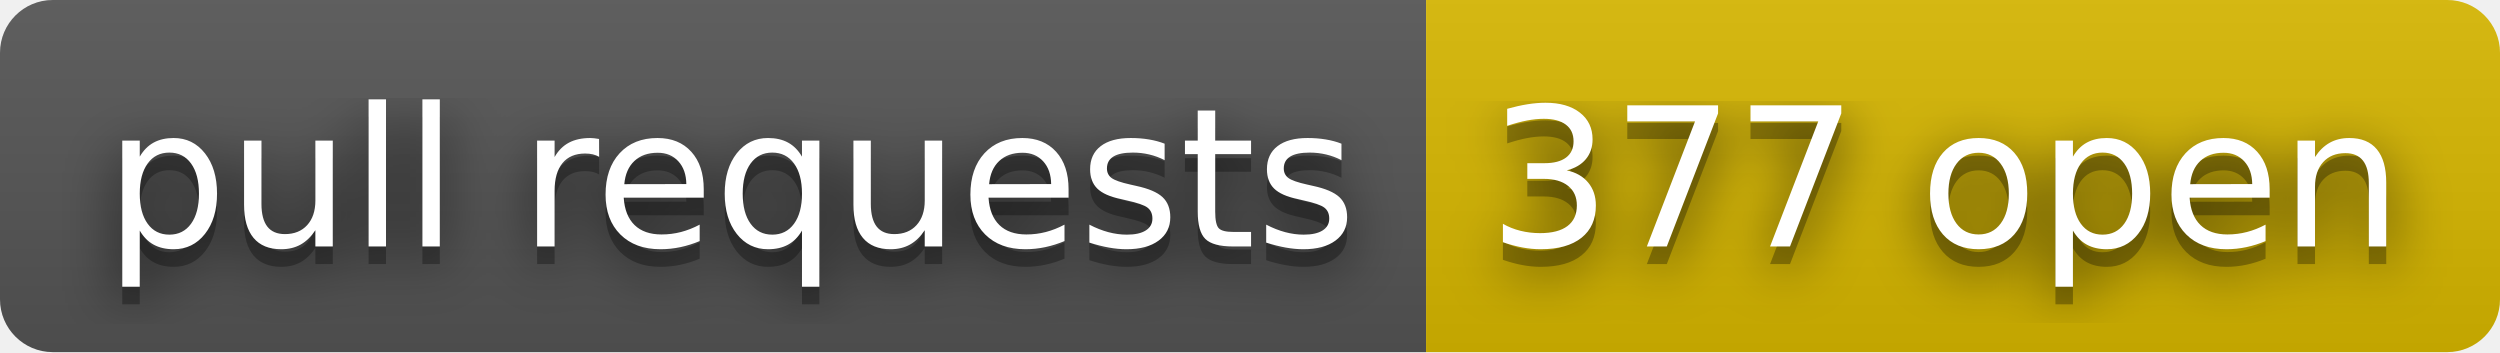
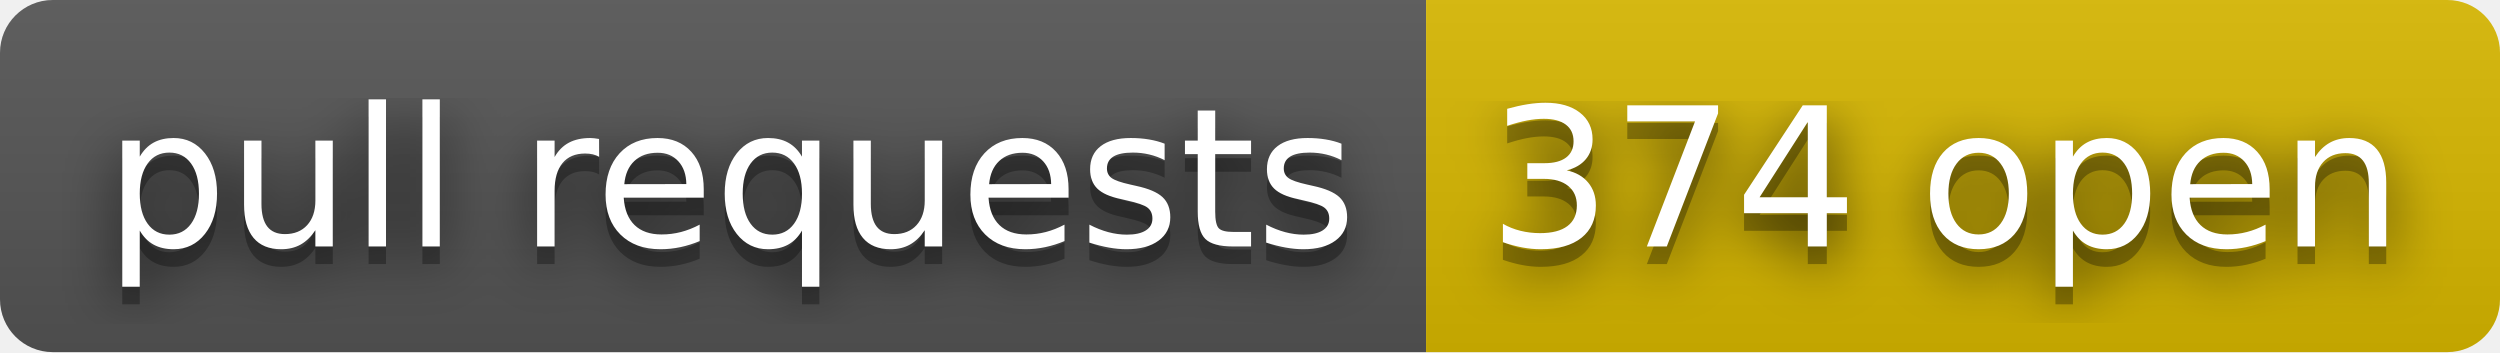
- <svg xmlns="http://www.w3.org/2000/svg" width="142" height="20" role="img" aria-label="pull requests: 377 open">
+ <svg xmlns="http://www.w3.org/2000/svg" width="142" height="20" role="img" aria-label="pull requests: 374 open">
  <filter id="blur">
    <feGaussianBlur stdDeviation="16" />
  </filter>
  <linearGradient id="s" x2="0" y2="100%">
    <stop offset="0" stop-color="#bbb" stop-opacity=".1" />
    <stop offset="1" stop-opacity=".1" />
  </linearGradient>
  <clipPath id="r">
    <rect width="142" height="20" rx="3" />
  </clipPath>
  <g clip-path="url(#r)">
    <rect width="81" height="20" fill="#555" />
    <rect x="81" width="61" height="20" fill="#d8b800" />
    <rect width="142" height="20" fill="url(#s)" />
  </g>
  <g fill="#fff" text-anchor="middle" font-family="Verdana,Geneva,DejaVu Sans,sans-serif" text-rendering="geometricPrecision" font-size="110">
    <g transform="scale(.1)">
      <g aria-hidden="true" fill="#010101">
        <text x="415" y="150" fill-opacity=".8" filter="url(#blur)" textLength="710">pull requests</text>
        <text x="415" y="150" fill-opacity=".3" textLength="710">pull requests</text>
      </g>
      <text x="415" y="140" textLength="710">pull requests</text>
    </g>
    <g transform="scale(.1)">
      <g aria-hidden="true" fill="#010101">
-         <text x="1105" y="150" fill-opacity=".8" filter="url(#blur)" textLength="510">377 open</text>
-         <text x="1105" y="150" fill-opacity=".3" textLength="510">377 open</text>
+         <text x="1105" y="150" fill-opacity=".8" filter="url(#blur)" textLength="510">374 open</text>
+         <text x="1105" y="150" fill-opacity=".3" textLength="510">374 open</text>
      </g>
-       <text x="1105" y="140" textLength="510">377 open</text>
+       <text x="1105" y="140" textLength="510">374 open</text>
    </g>
  </g>
</svg>
